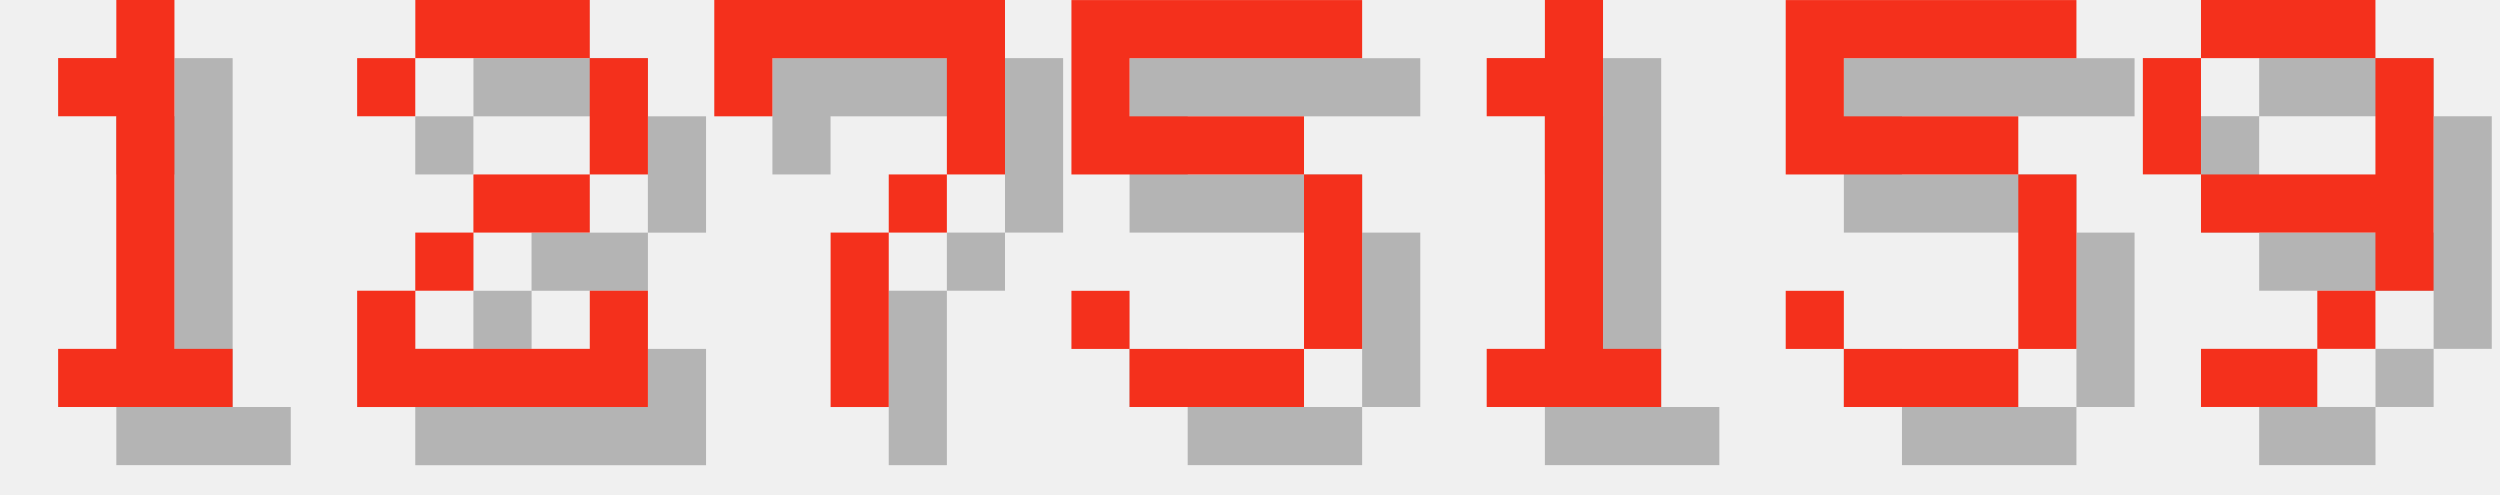
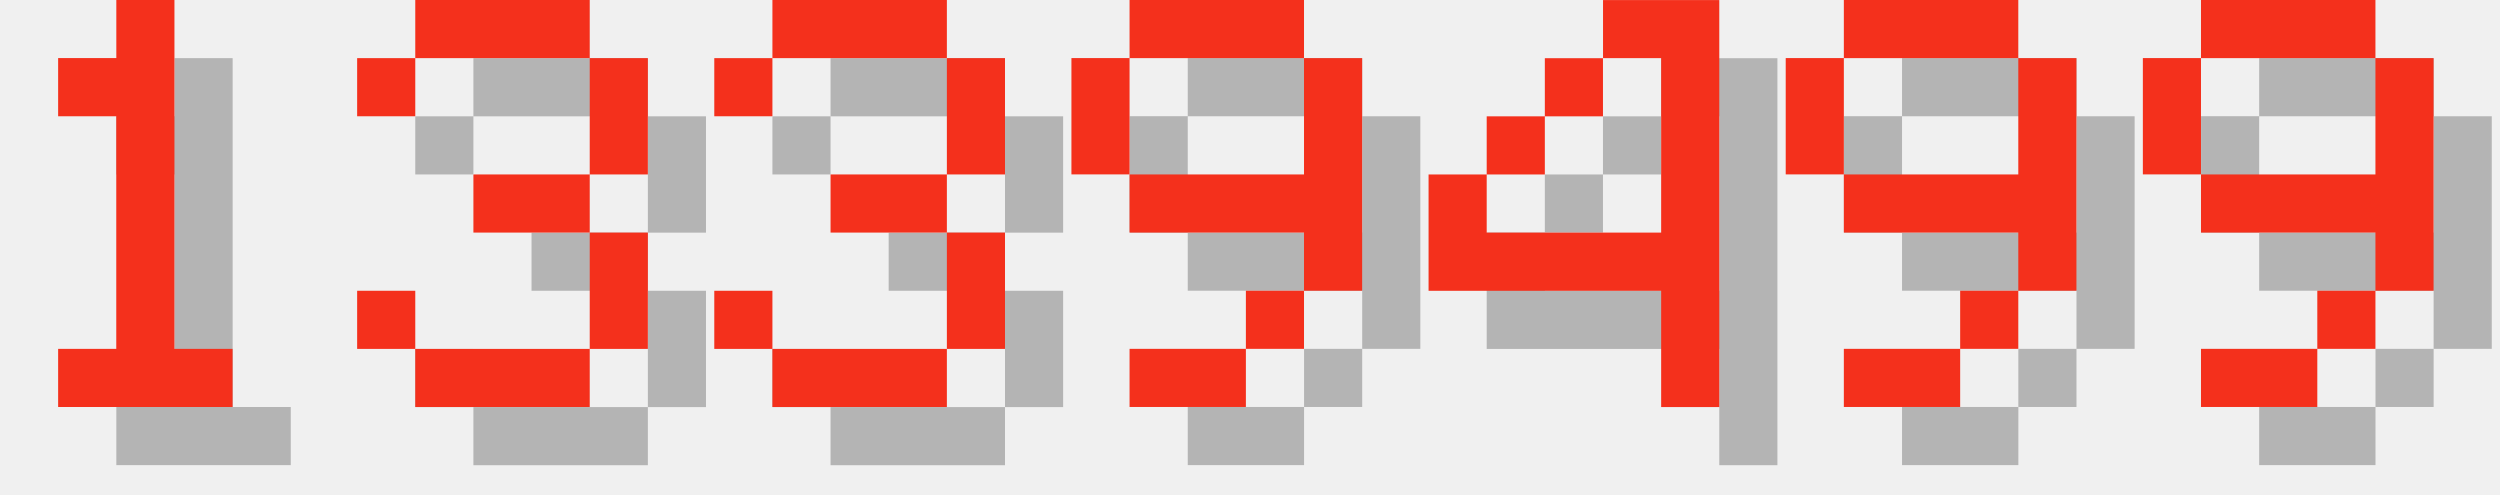
<svg xmlns="http://www.w3.org/2000/svg" version="1.1" width="182.0" height="36">
  <style>
        .text-foreground {
            fill: #F4301C;
        }
        .text-shadow {
            fill: #000000;
            fill-opacity: 0.25;
        }
    </style>
  <g class="digit" id="digit_1" transform="translate(0.0, 0), scale(4)">
    <path id="digit_1_shadow" class="text-shadow" d="m2.117 2.117v1.058h1.058v4.233h-1.058v1.058h3.175v-1.058h-1.058v-6.35h-1.058v1.058h-1.058z" fill-opacity=".5" style="paint-order:stroke fill markers" />
    <path id="digit_1_fg" class="text-foreground" d="m1.058 1.058v1.058h1.058v4.233h-1.058v1.058h3.175v-1.058h-1.058v-6.35h-1.058v1.058h-1.058z" fill="#fff" style="paint-order:stroke fill markers" />
  </g>
-   <g class="digit" id="digit_2" transform="translate(26.0, 0), scale(4)">
-     <path id="digit_2_shadow" class="text-shadow" d="m1.058 2.117v1.058h1.058v-1.058h3.175v2.117h-2.117v1.058h-1.058v1.058h-1.058v2.117h5.292v-2.117h-1.058v1.058h-3.175v-1.058h1.058v-1.058h2.117v-1.058h1.058v-2.117h-1.058v-1.058h-3.175v1.058h-1.058z" fill-opacity=".5" style="paint-order:stroke fill markers" />
-     <path id="digit_2_fg" class="text-foreground" d="m0 1.058v1.058h1.058v-1.058h3.175v2.117h-2.117v1.058h-1.058v1.058h-1.058v2.117h5.292v-2.117h-1.058v1.058h-3.175v-1.058h1.058v-1.058h2.117v-1.058h1.058v-2.117h-1.058v-1.058h-3.175v1.058h-1.058z" fill="#fff" style="paint-order:stroke fill markers" />
+   <g class="digit" id="digit_3" transform="translate(26.0, 0), scale(4)">
+     <path id="digit_3_shadow" class="text-shadow" d="m1.058 2.117v1.058h1.058v-1.058h3.175v2.117h-2.117v1.058h2.117v2.117h-3.175v-1.058h-1.058v1.058h1.058v1.058h3.175v-1.058h1.058v-2.117h-1.058v-1.058h1.058v-2.117h-1.058v-1.058h-3.175v1.058h-1.058z" fill-opacity=".5" style="paint-order:stroke fill markers" />
+     <path id="digit_3_fg" class="text-foreground" d="m0 1.058v1.058h1.058v-1.058h3.175v2.117h-2.117v1.058h2.117v2.117h-3.175v-1.058h-1.058v1.058h1.058v1.058h3.175v-1.058h1.058v-2.117h-1.058v-1.058h1.058v-2.117h-1.058v-1.058h-3.175v1.058h-1.058z" fill="#fff" style="paint-order:stroke fill markers" />
  </g>
-   <g class="digit" id="digit_7" transform="translate(52.0, 0), scale(4)">
-     <path id="digit_7_shadow" class="text-shadow" d="m1.058 1.058 2e-6 2.117h1.058v-1.058h3.175v1.058l2e-7 1.058h-1.058v1.058h-1.058l4e-7 3.175 1.058 1e-7v-3.175h1.058v-1.058h1.058l5e-7 -1.058v-2.117z" fill-opacity=".5" style="paint-order:stroke fill markers" />
-     <path id="digit_7_fg" class="text-foreground" d="m0 0 2e-6 2.117h1.058v-1.058h3.175v1.058l2e-7 1.058h-1.058v1.058h-1.058l4e-7 3.175 1.058 1e-7v-3.175h1.058v-1.058h1.058l5e-7 -1.058v-2.117z" fill="#fff" style="paint-order:stroke fill markers" />
+   <g class="digit" id="digit_3" transform="translate(52.0, 0), scale(4)">
+     <path id="digit_3_shadow" class="text-shadow" d="m1.058 2.117v1.058h1.058v-1.058h3.175v2.117h-2.117v1.058h2.117v2.117h-3.175v-1.058h-1.058v1.058h1.058v1.058h3.175v-1.058h1.058v-2.117h-1.058v-1.058h1.058v-2.117h-1.058v-1.058h-3.175v1.058h-1.058z" fill-opacity=".5" style="paint-order:stroke fill markers" />
+     <path id="digit_3_fg" class="text-foreground" d="m0 1.058v1.058h1.058v-1.058h3.175v2.117h-2.117v1.058h2.117v2.117h-3.175v-1.058h-1.058v1.058h1.058v1.058h3.175v-1.058h1.058v-2.117h-1.058v-1.058h1.058v-2.117h-1.058v-1.058h-3.175v1.058h-1.058z" fill="#fff" style="paint-order:stroke fill markers" />
  </g>
-   <g class="digit" id="digit_5" transform="translate(78.0, 0), scale(4)">
-     <path id="digit_5_shadow" class="text-shadow" d="m1.058 1.058v3.175h4.233v3.175h-3.175v-1.058h-1.058v1.058h1.058v1.058h3.175v-1.058h1.058v-3.175h-1.058v-1.058h-3.175v-1.058h4.233v-1.058h-5.292z" fill-opacity=".5" style="paint-order:stroke fill markers" />
-     <path id="digit_5_fg" class="text-foreground" d="m0 0v3.175h4.233v3.175h-3.175v-1.058h-1.058v1.058h1.058v1.058h3.175v-1.058h1.058v-3.175h-1.058v-1.058h-3.175v-1.058h4.233v-1.058h-5.292z" fill="#fff" style="paint-order:stroke fill markers" />
+   <g class="digit" id="digit_9" transform="translate(78.0, 0), scale(4)">
+     <path id="digit_9_shadow" class="text-shadow" d="m2.117 1.058v1.058h3.175v-1.058h-3.175zm3.175 1.058v2.117h-3.175v1.058h3.175v1.058h1.058v-4.233h-1.058zm0 4.233h-1.058v1.058h1.058v-1.058zm-1.058 1.058h-2.117v1.058h2.117v-1.058zm-2.117-3.175v-2.117h-1.058v2.117h1.058z" fill-opacity=".5" style="paint-order:stroke fill markers" />
+     <path id="digit_9_fg" class="text-foreground" d="m1.058 0v1.058h3.175v-1.058h-3.175zm3.175 1.058v2.117h-3.175v1.058h3.175v1.058h1.058v-4.233h-1.058zm0 4.233h-1.058v1.058h1.058v-1.058zm-1.058 1.058h-2.117v1.058h2.117v-1.058zm-2.117-3.175v-2.117h-1.058v2.117h1.058z" fill="#fff" style="paint-order:stroke fill markers" />
  </g>
-   <g class="digit" id="digit_1" transform="translate(104.0, 0), scale(4)">
-     <path id="digit_1_shadow" class="text-shadow" d="m2.117 2.117v1.058h1.058v4.233h-1.058v1.058h3.175v-1.058h-1.058v-6.35h-1.058v1.058h-1.058z" fill-opacity=".5" style="paint-order:stroke fill markers" />
-     <path id="digit_1_fg" class="text-foreground" d="m1.058 1.058v1.058h1.058v4.233h-1.058v1.058h3.175v-1.058h-1.058v-6.35h-1.058v1.058h-1.058z" fill="#fff" style="paint-order:stroke fill markers" />
+   <g class="digit" id="digit_4" transform="translate(104.0, 0), scale(4)">
+     <path id="digit_4_shadow" class="text-shadow" d="m4.233 1.058v1.058h1.058v3.175h-3.175v-1.058h-1.058v2.117h4.233v2.117h1.058v-7.408h-2.117zm-2.117 3.175h1.058v-1.058h-1.058v1.058zm1.058-1.058h1.058v-1.058h-1.058v1.058z" fill-opacity=".5" style="paint-order:stroke fill markers" />
+     <path id="digit_4_fg" class="text-foreground" d="m3.175 0v1.058h1.058v3.175h-3.175v-1.058h-1.058v2.117h4.233v2.117h1.058v-7.408h-2.117zm-2.117 3.175h1.058v-1.058h-1.058v1.058zm1.058-1.058h1.058v-1.058h-1.058v1.058z" fill="#fff" style="paint-order:stroke fill markers" />
  </g>
-   <g class="digit" id="digit_5" transform="translate(130.0, 0), scale(4)">
-     <path id="digit_5_shadow" class="text-shadow" d="m1.058 1.058v3.175h4.233v3.175h-3.175v-1.058h-1.058v1.058h1.058v1.058h3.175v-1.058h1.058v-3.175h-1.058v-1.058h-3.175v-1.058h4.233v-1.058h-5.292z" fill-opacity=".5" style="paint-order:stroke fill markers" />
-     <path id="digit_5_fg" class="text-foreground" d="m0 0v3.175h4.233v3.175h-3.175v-1.058h-1.058v1.058h1.058v1.058h3.175v-1.058h1.058v-3.175h-1.058v-1.058h-3.175v-1.058h4.233v-1.058h-5.292z" fill="#fff" style="paint-order:stroke fill markers" />
+   <g class="digit" id="digit_9" transform="translate(130.0, 0), scale(4)">
+     <path id="digit_9_shadow" class="text-shadow" d="m2.117 1.058v1.058h3.175v-1.058h-3.175zm3.175 1.058v2.117h-3.175v1.058h3.175v1.058h1.058v-4.233h-1.058zm0 4.233h-1.058v1.058h1.058v-1.058zm-1.058 1.058h-2.117v1.058h2.117v-1.058zm-2.117-3.175v-2.117h-1.058v2.117h1.058z" fill-opacity=".5" style="paint-order:stroke fill markers" />
+     <path id="digit_9_fg" class="text-foreground" d="m1.058 0v1.058h3.175v-1.058h-3.175zm3.175 1.058v2.117h-3.175v1.058h3.175v1.058h1.058v-4.233h-1.058zm0 4.233h-1.058v1.058h1.058v-1.058zm-1.058 1.058h-2.117v1.058h2.117v-1.058zm-2.117-3.175v-2.117h-1.058v2.117h1.058z" fill="#fff" style="paint-order:stroke fill markers" />
  </g>
  <g class="digit" id="digit_9" transform="translate(156.0, 0), scale(4)">
    <path id="digit_9_shadow" class="text-shadow" d="m2.117 1.058v1.058h3.175v-1.058h-3.175zm3.175 1.058v2.117h-3.175v1.058h3.175v1.058h1.058v-4.233h-1.058zm0 4.233h-1.058v1.058h1.058v-1.058zm-1.058 1.058h-2.117v1.058h2.117v-1.058zm-2.117-3.175v-2.117h-1.058v2.117h1.058z" fill-opacity=".5" style="paint-order:stroke fill markers" />
    <path id="digit_9_fg" class="text-foreground" d="m1.058 0v1.058h3.175v-1.058h-3.175zm3.175 1.058v2.117h-3.175v1.058h3.175v1.058h1.058v-4.233h-1.058zm0 4.233h-1.058v1.058h1.058v-1.058zm-1.058 1.058h-2.117v1.058h2.117v-1.058zm-2.117-3.175v-2.117h-1.058v2.117h1.058z" fill="#fff" style="paint-order:stroke fill markers" />
  </g>
</svg>
